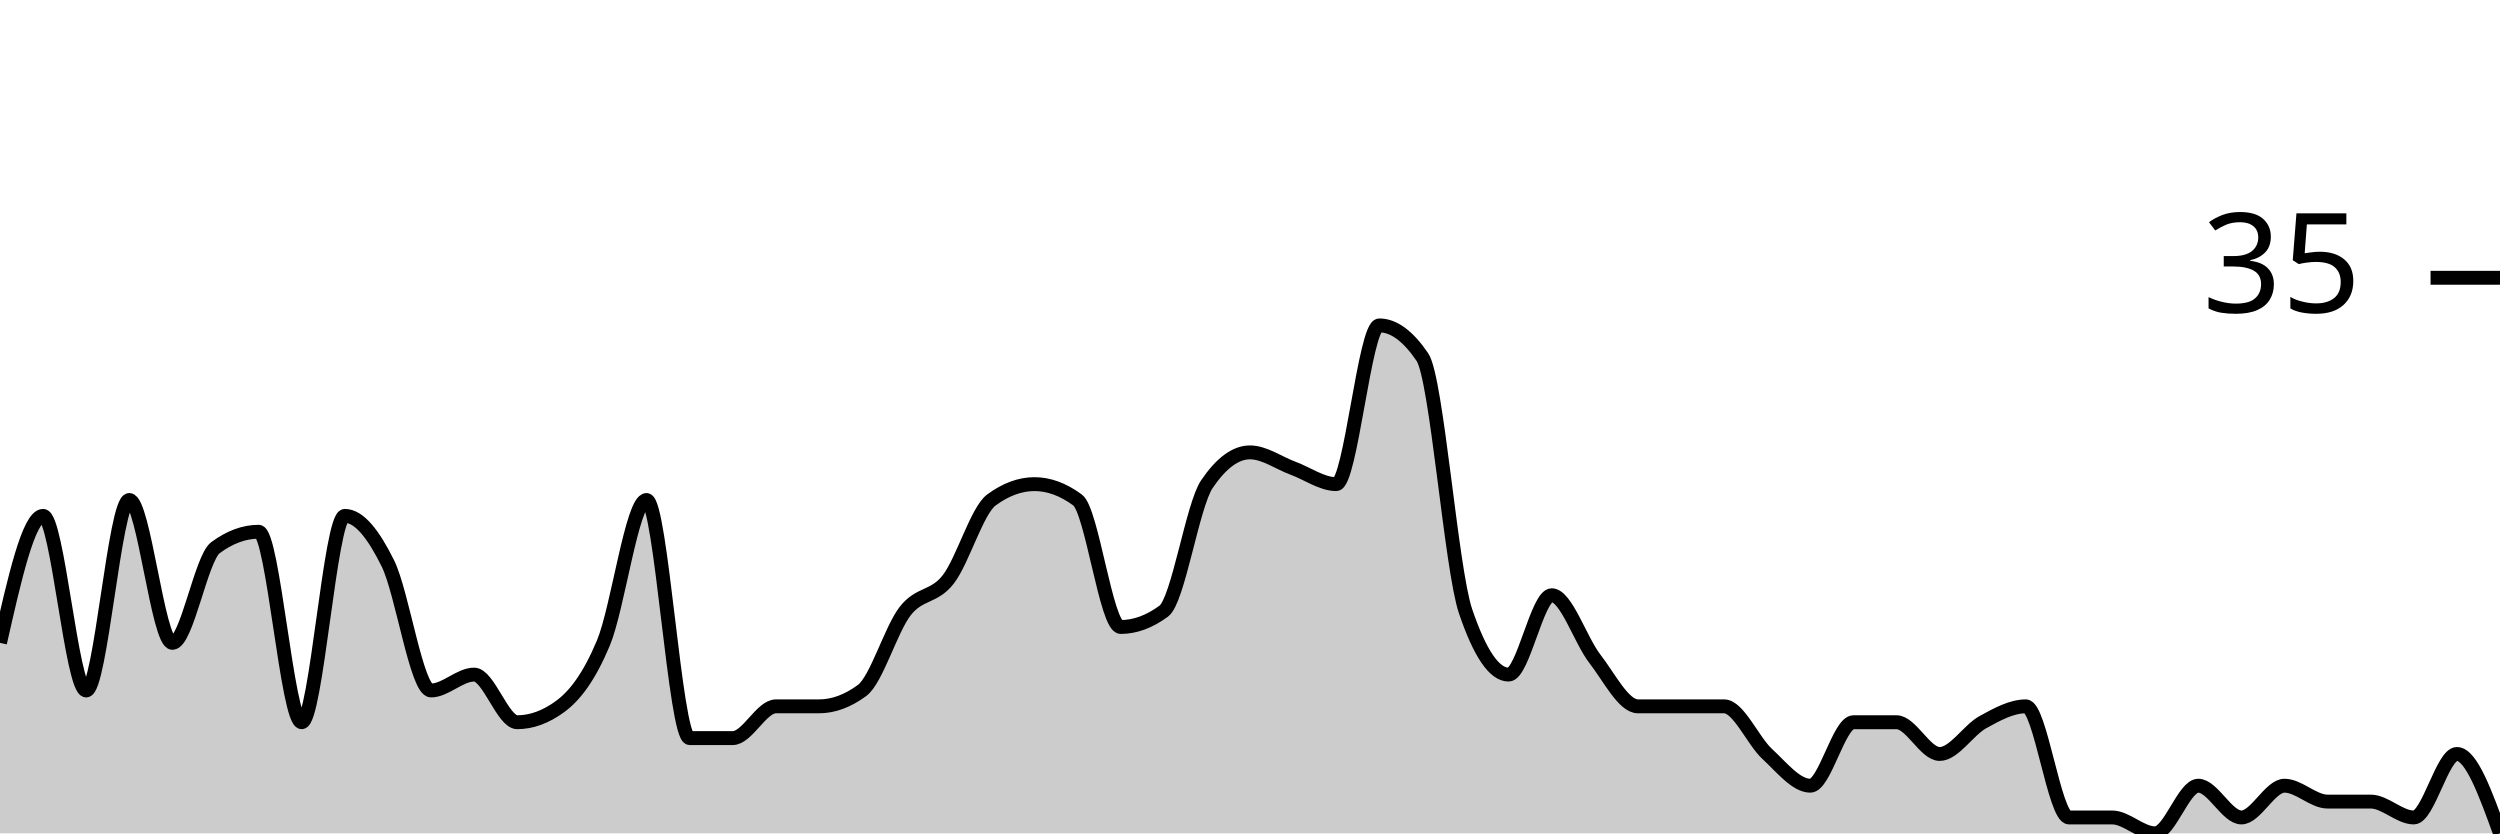
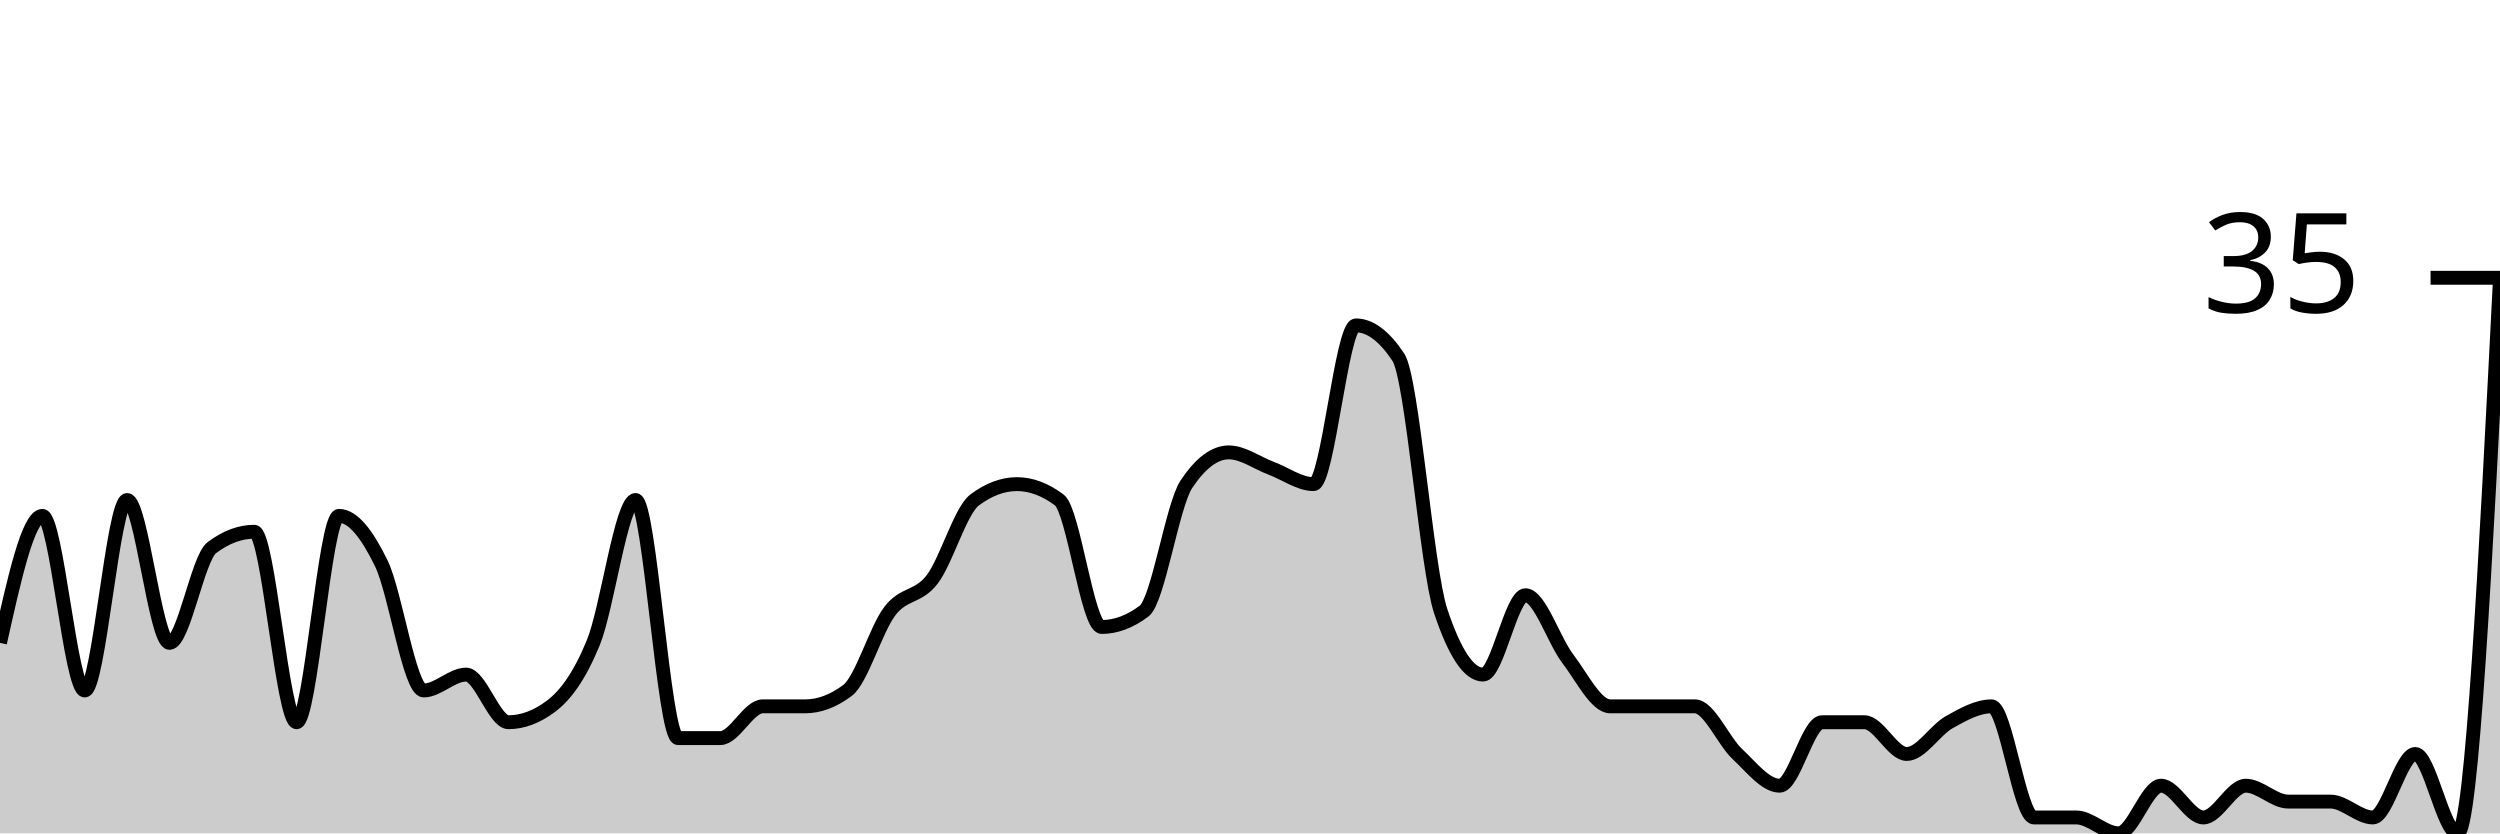
<svg xmlns="http://www.w3.org/2000/svg" viewBox="0 0 180 60">
  <g transform="translate(0,20)">
-     <path class="area" fill="rgba(0, 0, 0, 0.2)" d="M0,26.286C1.034,21.714,2.069,17.143,3.103,17.143C4.138,17.143,5.172,29.714,6.207,29.714C7.241,29.714,8.276,16,9.31,16C10.345,16,11.379,26.286,12.414,26.286C13.448,26.286,14.483,20.19,15.517,19.429C16.552,18.667,17.586,18.286,18.621,18.286C19.655,18.286,20.69,32,21.724,32C22.759,32,23.793,17.143,24.828,17.143C25.862,17.143,26.897,18.476,27.931,20.571C28.966,22.667,30,29.714,31.034,29.714C32.069,29.714,33.103,28.571,34.138,28.571C35.172,28.571,36.207,32,37.241,32C38.276,32,39.31,31.619,40.345,30.857C41.379,30.095,42.414,28.762,43.448,26.286C44.483,23.81,45.517,16,46.552,16C47.586,16,48.621,33.143,49.655,33.143C50.69,33.143,51.724,33.143,52.759,33.143C53.793,33.143,54.828,30.857,55.862,30.857C56.897,30.857,57.931,30.857,58.966,30.857C60,30.857,61.034,30.476,62.069,29.714C63.103,28.952,64.138,25.333,65.172,24C66.207,22.667,67.241,23.048,68.276,21.714C69.31,20.381,70.345,16.762,71.379,16C72.414,15.238,73.448,14.857,74.483,14.857C75.517,14.857,76.552,15.238,77.586,16C78.621,16.762,79.655,25.143,80.69,25.143C81.724,25.143,82.759,24.762,83.793,24C84.828,23.238,85.862,16.381,86.897,14.857C87.931,13.333,88.966,12.571,90,12.571C91.034,12.571,92.069,13.333,93.103,13.714C94.138,14.095,95.172,14.857,96.207,14.857C97.241,14.857,98.276,3.429,99.31,3.429C100.345,3.429,101.379,4.19,102.414,5.714C103.448,7.238,104.483,20.952,105.517,24C106.552,27.048,107.586,28.571,108.621,28.571C109.655,28.571,110.69,22.857,111.724,22.857C112.759,22.857,113.793,26.095,114.828,27.429C115.862,28.762,116.897,30.857,117.931,30.857C118.966,30.857,120,30.857,121.034,30.857C122.069,30.857,123.103,30.857,124.138,30.857C125.172,30.857,126.207,33.333,127.241,34.286C128.276,35.238,129.31,36.571,130.345,36.571C131.379,36.571,132.414,32,133.448,32C134.483,32,135.517,32,136.552,32C137.586,32,138.621,34.286,139.655,34.286C140.69,34.286,141.724,32.571,142.759,32C143.793,31.429,144.828,30.857,145.862,30.857C146.897,30.857,147.931,38.857,148.966,38.857C150,38.857,151.034,38.857,152.069,38.857C153.103,38.857,154.138,40,155.172,40C156.207,40,157.241,36.571,158.276,36.571C159.31,36.571,160.345,38.857,161.379,38.857C162.414,38.857,163.448,36.571,164.483,36.571C165.517,36.571,166.552,37.714,167.586,37.714C168.621,37.714,169.655,37.714,170.69,37.714C171.724,37.714,172.759,38.857,173.793,38.857C174.828,38.857,175.862,34.286,176.897,34.286C177.931,34.286,178.966,37.143,180,40L180,40C178.966,40,177.931,40,176.897,40C175.862,40,174.828,40,173.793,40C172.759,40,171.724,40,170.69,40C169.655,40,168.621,40,167.586,40C166.552,40,165.517,40,164.483,40C163.448,40,162.414,40,161.379,40C160.345,40,159.31,40,158.276,40C157.241,40,156.207,40,155.172,40C154.138,40,153.103,40,152.069,40C151.034,40,150,40,148.966,40C147.931,40,146.897,40,145.862,40C144.828,40,143.793,40,142.759,40C141.724,40,140.69,40,139.655,40C138.621,40,137.586,40,136.552,40C135.517,40,134.483,40,133.448,40C132.414,40,131.379,40,130.345,40C129.31,40,128.276,40,127.241,40C126.207,40,125.172,40,124.138,40C123.103,40,122.069,40,121.034,40C120,40,118.966,40,117.931,40C116.897,40,115.862,40,114.828,40C113.793,40,112.759,40,111.724,40C110.69,40,109.655,40,108.621,40C107.586,40,106.552,40,105.517,40C104.483,40,103.448,40,102.414,40C101.379,40,100.345,40,99.31,40C98.276,40,97.241,40,96.207,40C95.172,40,94.138,40,93.103,40C92.069,40,91.034,40,90,40C88.966,40,87.931,40,86.897,40C85.862,40,84.828,40,83.793,40C82.759,40,81.724,40,80.69,40C79.655,40,78.621,40,77.586,40C76.552,40,75.517,40,74.483,40C73.448,40,72.414,40,71.379,40C70.345,40,69.31,40,68.276,40C67.241,40,66.207,40,65.172,40C64.138,40,63.103,40,62.069,40C61.034,40,60,40,58.966,40C57.931,40,56.897,40,55.862,40C54.828,40,53.793,40,52.759,40C51.724,40,50.69,40,49.655,40C48.621,40,47.586,40,46.552,40C45.517,40,44.483,40,43.448,40C42.414,40,41.379,40,40.345,40C39.31,40,38.276,40,37.241,40C36.207,40,35.172,40,34.138,40C33.103,40,32.069,40,31.034,40C30,40,28.966,40,27.931,40C26.897,40,25.862,40,24.828,40C23.793,40,22.759,40,21.724,40C20.69,40,19.655,40,18.621,40C17.586,40,16.552,40,15.517,40C14.483,40,13.448,40,12.414,40C11.379,40,10.345,40,9.31,40C8.276,40,7.241,40,6.207,40C5.172,40,4.138,40,3.103,40C2.069,40,1.034,40,0,40Z" />
-     <path class="line" stroke="black" fill="none" d="M0,26.286C1.034,21.714,2.069,17.143,3.103,17.143C4.138,17.143,5.172,29.714,6.207,29.714C7.241,29.714,8.276,16,9.31,16C10.345,16,11.379,26.286,12.414,26.286C13.448,26.286,14.483,20.19,15.517,19.429C16.552,18.667,17.586,18.286,18.621,18.286C19.655,18.286,20.69,32,21.724,32C22.759,32,23.793,17.143,24.828,17.143C25.862,17.143,26.897,18.476,27.931,20.571C28.966,22.667,30,29.714,31.034,29.714C32.069,29.714,33.103,28.571,34.138,28.571C35.172,28.571,36.207,32,37.241,32C38.276,32,39.31,31.619,40.345,30.857C41.379,30.095,42.414,28.762,43.448,26.286C44.483,23.81,45.517,16,46.552,16C47.586,16,48.621,33.143,49.655,33.143C50.69,33.143,51.724,33.143,52.759,33.143C53.793,33.143,54.828,30.857,55.862,30.857C56.897,30.857,57.931,30.857,58.966,30.857C60,30.857,61.034,30.476,62.069,29.714C63.103,28.952,64.138,25.333,65.172,24C66.207,22.667,67.241,23.048,68.276,21.714C69.31,20.381,70.345,16.762,71.379,16C72.414,15.238,73.448,14.857,74.483,14.857C75.517,14.857,76.552,15.238,77.586,16C78.621,16.762,79.655,25.143,80.69,25.143C81.724,25.143,82.759,24.762,83.793,24C84.828,23.238,85.862,16.381,86.897,14.857C87.931,13.333,88.966,12.571,90,12.571C91.034,12.571,92.069,13.333,93.103,13.714C94.138,14.095,95.172,14.857,96.207,14.857C97.241,14.857,98.276,3.429,99.31,3.429C100.345,3.429,101.379,4.19,102.414,5.714C103.448,7.238,104.483,20.952,105.517,24C106.552,27.048,107.586,28.571,108.621,28.571C109.655,28.571,110.69,22.857,111.724,22.857C112.759,22.857,113.793,26.095,114.828,27.429C115.862,28.762,116.897,30.857,117.931,30.857C118.966,30.857,120,30.857,121.034,30.857C122.069,30.857,123.103,30.857,124.138,30.857C125.172,30.857,126.207,33.333,127.241,34.286C128.276,35.238,129.31,36.571,130.345,36.571C131.379,36.571,132.414,32,133.448,32C134.483,32,135.517,32,136.552,32C137.586,32,138.621,34.286,139.655,34.286C140.69,34.286,141.724,32.571,142.759,32C143.793,31.429,144.828,30.857,145.862,30.857C146.897,30.857,147.931,38.857,148.966,38.857C150,38.857,151.034,38.857,152.069,38.857C153.103,38.857,154.138,40,155.172,40C156.207,40,157.241,36.571,158.276,36.571C159.31,36.571,160.345,38.857,161.379,38.857C162.414,38.857,163.448,36.571,164.483,36.571C165.517,36.571,166.552,37.714,167.586,37.714C168.621,37.714,169.655,37.714,170.69,37.714C171.724,37.714,172.759,38.857,173.793,38.857C174.828,38.857,175.862,34.286,176.897,34.286C177.931,34.286,178.966,37.143,180,40" />
+     <path class="area" fill="rgba(0, 0, 0, 0.2)" d="M0,26.286C1.017,21.714,2.034,17.143,3.051,17.143C4.068,17.143,5.085,29.714,6.102,29.714C7.119,29.714,8.136,16,9.153,16C10.169,16,11.186,26.286,12.203,26.286C13.22,26.286,14.237,20.19,15.254,19.429C16.271,18.667,17.288,18.286,18.305,18.286C19.322,18.286,20.339,32,21.356,32C22.373,32,23.39,17.143,24.407,17.143C25.424,17.143,26.441,18.476,27.458,20.571C28.475,22.667,29.492,29.714,30.508,29.714C31.525,29.714,32.542,28.571,33.559,28.571C34.576,28.571,35.593,32,36.61,32C37.627,32,38.644,31.619,39.661,30.857C40.678,30.095,41.695,28.762,42.712,26.286C43.729,23.81,44.746,16,45.763,16C46.78,16,47.797,33.143,48.814,33.143C49.831,33.143,50.847,33.143,51.864,33.143C52.881,33.143,53.898,30.857,54.915,30.857C55.932,30.857,56.949,30.857,57.966,30.857C58.983,30.857,60,30.476,61.017,29.714C62.034,28.952,63.051,25.333,64.068,24C65.085,22.667,66.102,23.048,67.119,21.714C68.136,20.381,69.153,16.762,70.169,16C71.186,15.238,72.203,14.857,73.22,14.857C74.237,14.857,75.254,15.238,76.271,16C77.288,16.762,78.305,25.143,79.322,25.143C80.339,25.143,81.356,24.762,82.373,24C83.39,23.238,84.407,16.381,85.424,14.857C86.441,13.333,87.458,12.571,88.475,12.571C89.492,12.571,90.508,13.333,91.525,13.714C92.542,14.095,93.559,14.857,94.576,14.857C95.593,14.857,96.61,3.429,97.627,3.429C98.644,3.429,99.661,4.19,100.678,5.714C101.695,7.238,102.712,20.952,103.729,24C104.746,27.048,105.763,28.571,106.78,28.571C107.797,28.571,108.814,22.857,109.831,22.857C110.847,22.857,111.864,26.095,112.881,27.429C113.898,28.762,114.915,30.857,115.932,30.857C116.949,30.857,117.966,30.857,118.983,30.857C120,30.857,121.017,30.857,122.034,30.857C123.051,30.857,124.068,33.333,125.085,34.286C126.102,35.238,127.119,36.571,128.136,36.571C129.153,36.571,130.169,32,131.186,32C132.203,32,133.22,32,134.237,32C135.254,32,136.271,34.286,137.288,34.286C138.305,34.286,139.322,32.571,140.339,32C141.356,31.429,142.373,30.857,143.39,30.857C144.407,30.857,145.424,38.857,146.441,38.857C147.458,38.857,148.475,38.857,149.492,38.857C150.508,38.857,151.525,40,152.542,40C153.559,40,154.576,36.571,155.593,36.571C156.61,36.571,157.627,38.857,158.644,38.857C159.661,38.857,160.678,36.571,161.695,36.571C162.712,36.571,163.729,37.714,164.746,37.714C165.763,37.714,166.78,37.714,167.797,37.714C168.814,37.714,169.831,38.857,170.847,38.857C171.864,38.857,172.881,34.286,173.898,34.286C174.915,34.286,175.932,40,176.949,40C177.966,40,178.983,20,180,0L180,40C178.983,40,177.966,40,176.949,40C175.932,40,174.915,40,173.898,40C172.881,40,171.864,40,170.847,40C169.831,40,168.814,40,167.797,40C166.78,40,165.763,40,164.746,40C163.729,40,162.712,40,161.695,40C160.678,40,159.661,40,158.644,40C157.627,40,156.61,40,155.593,40C154.576,40,153.559,40,152.542,40C151.525,40,150.508,40,149.492,40C148.475,40,147.458,40,146.441,40C145.424,40,144.407,40,143.39,40C142.373,40,141.356,40,140.339,40C139.322,40,138.305,40,137.288,40C136.271,40,135.254,40,134.237,40C133.22,40,132.203,40,131.186,40C130.169,40,129.153,40,128.136,40C127.119,40,126.102,40,125.085,40C124.068,40,123.051,40,122.034,40C121.017,40,120,40,118.983,40C117.966,40,116.949,40,115.932,40C114.915,40,113.898,40,112.881,40C111.864,40,110.847,40,109.831,40C108.814,40,107.797,40,106.78,40C105.763,40,104.746,40,103.729,40C102.712,40,101.695,40,100.678,40C99.661,40,98.644,40,97.627,40C96.61,40,95.593,40,94.576,40C93.559,40,92.542,40,91.525,40C90.508,40,89.492,40,88.475,40C87.458,40,86.441,40,85.424,40C84.407,40,83.39,40,82.373,40C81.356,40,80.339,40,79.322,40C78.305,40,77.288,40,76.271,40C75.254,40,74.237,40,73.22,40C72.203,40,71.186,40,70.169,40C69.153,40,68.136,40,67.119,40C66.102,40,65.085,40,64.068,40C63.051,40,62.034,40,61.017,40C60,40,58.983,40,57.966,40C56.949,40,55.932,40,54.915,40C53.898,40,52.881,40,51.864,40C50.847,40,49.831,40,48.814,40C47.797,40,46.78,40,45.763,40C44.746,40,43.729,40,42.712,40C41.695,40,40.678,40,39.661,40C38.644,40,37.627,40,36.61,40C35.593,40,34.576,40,33.559,40C32.542,40,31.525,40,30.508,40C29.492,40,28.475,40,27.458,40C26.441,40,25.424,40,24.407,40C23.39,40,22.373,40,21.356,40C20.339,40,19.322,40,18.305,40C17.288,40,16.271,40,15.254,40C14.237,40,13.22,40,12.203,40C11.186,40,10.169,40,9.153,40C8.136,40,7.119,40,6.102,40C5.085,40,4.068,40,3.051,40C2.034,40,1.017,40,0,40Z" />
+     <path class="line" stroke="black" fill="none" d="M0,26.286C1.017,21.714,2.034,17.143,3.051,17.143C4.068,17.143,5.085,29.714,6.102,29.714C7.119,29.714,8.136,16,9.153,16C10.169,16,11.186,26.286,12.203,26.286C13.22,26.286,14.237,20.19,15.254,19.429C16.271,18.667,17.288,18.286,18.305,18.286C19.322,18.286,20.339,32,21.356,32C22.373,32,23.39,17.143,24.407,17.143C25.424,17.143,26.441,18.476,27.458,20.571C28.475,22.667,29.492,29.714,30.508,29.714C31.525,29.714,32.542,28.571,33.559,28.571C34.576,28.571,35.593,32,36.61,32C37.627,32,38.644,31.619,39.661,30.857C40.678,30.095,41.695,28.762,42.712,26.286C43.729,23.81,44.746,16,45.763,16C46.78,16,47.797,33.143,48.814,33.143C49.831,33.143,50.847,33.143,51.864,33.143C52.881,33.143,53.898,30.857,54.915,30.857C55.932,30.857,56.949,30.857,57.966,30.857C58.983,30.857,60,30.476,61.017,29.714C62.034,28.952,63.051,25.333,64.068,24C65.085,22.667,66.102,23.048,67.119,21.714C68.136,20.381,69.153,16.762,70.169,16C71.186,15.238,72.203,14.857,73.22,14.857C74.237,14.857,75.254,15.238,76.271,16C77.288,16.762,78.305,25.143,79.322,25.143C80.339,25.143,81.356,24.762,82.373,24C83.39,23.238,84.407,16.381,85.424,14.857C86.441,13.333,87.458,12.571,88.475,12.571C89.492,12.571,90.508,13.333,91.525,13.714C92.542,14.095,93.559,14.857,94.576,14.857C95.593,14.857,96.61,3.429,97.627,3.429C98.644,3.429,99.661,4.19,100.678,5.714C101.695,7.238,102.712,20.952,103.729,24C104.746,27.048,105.763,28.571,106.78,28.571C107.797,28.571,108.814,22.857,109.831,22.857C110.847,22.857,111.864,26.095,112.881,27.429C113.898,28.762,114.915,30.857,115.932,30.857C116.949,30.857,117.966,30.857,118.983,30.857C120,30.857,121.017,30.857,122.034,30.857C123.051,30.857,124.068,33.333,125.085,34.286C126.102,35.238,127.119,36.571,128.136,36.571C129.153,36.571,130.169,32,131.186,32C132.203,32,133.22,32,134.237,32C135.254,32,136.271,34.286,137.288,34.286C138.305,34.286,139.322,32.571,140.339,32C141.356,31.429,142.373,30.857,143.39,30.857C144.407,30.857,145.424,38.857,146.441,38.857C147.458,38.857,148.475,38.857,149.492,38.857C150.508,38.857,151.525,40,152.542,40C153.559,40,154.576,36.571,155.593,36.571C156.61,36.571,157.627,38.857,158.644,38.857C159.661,38.857,160.678,36.571,161.695,36.571C162.712,36.571,163.729,37.714,164.746,37.714C165.763,37.714,166.78,37.714,167.797,37.714C168.814,37.714,169.831,38.857,170.847,38.857C171.864,38.857,172.881,34.286,173.898,34.286C174.915,34.286,175.932,40,176.949,40C177.966,40,178.983,20,180,0" />
    <path class="axis-ceiling" stroke-width="1" stroke="black" fill="none" d="M175,0L180,0" />
    <text class="axis-ceiling-label" font-family="sans-serif" text-anchor="end" font-size="10px" x="170" y="2.5">35</text>
  </g>
</svg>
